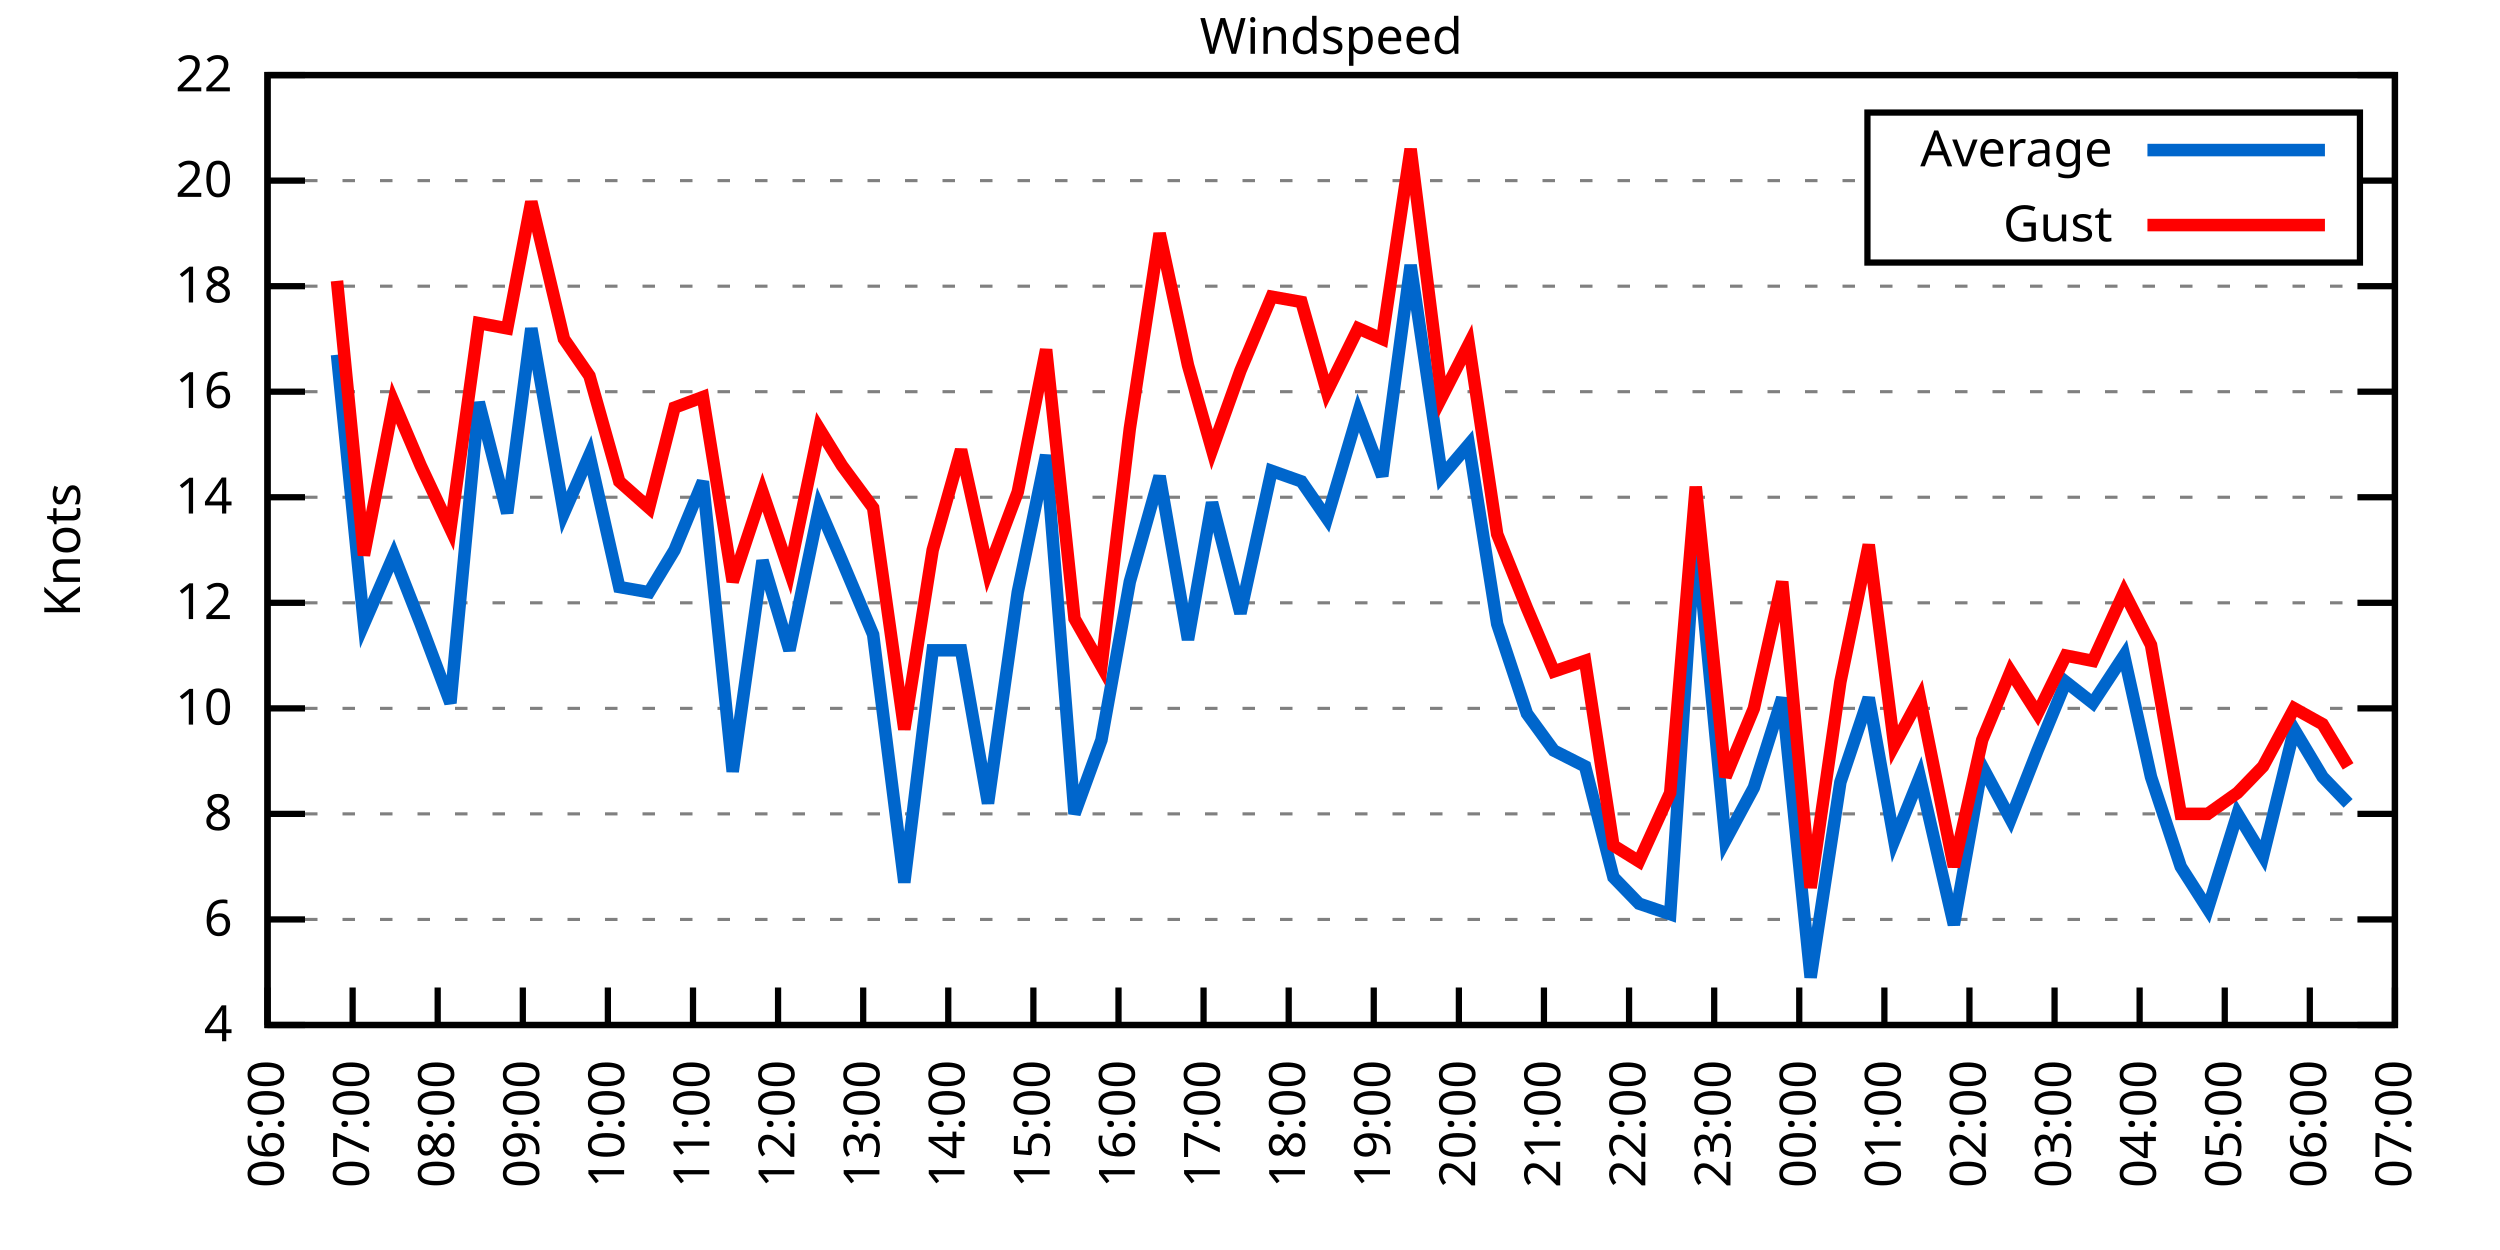
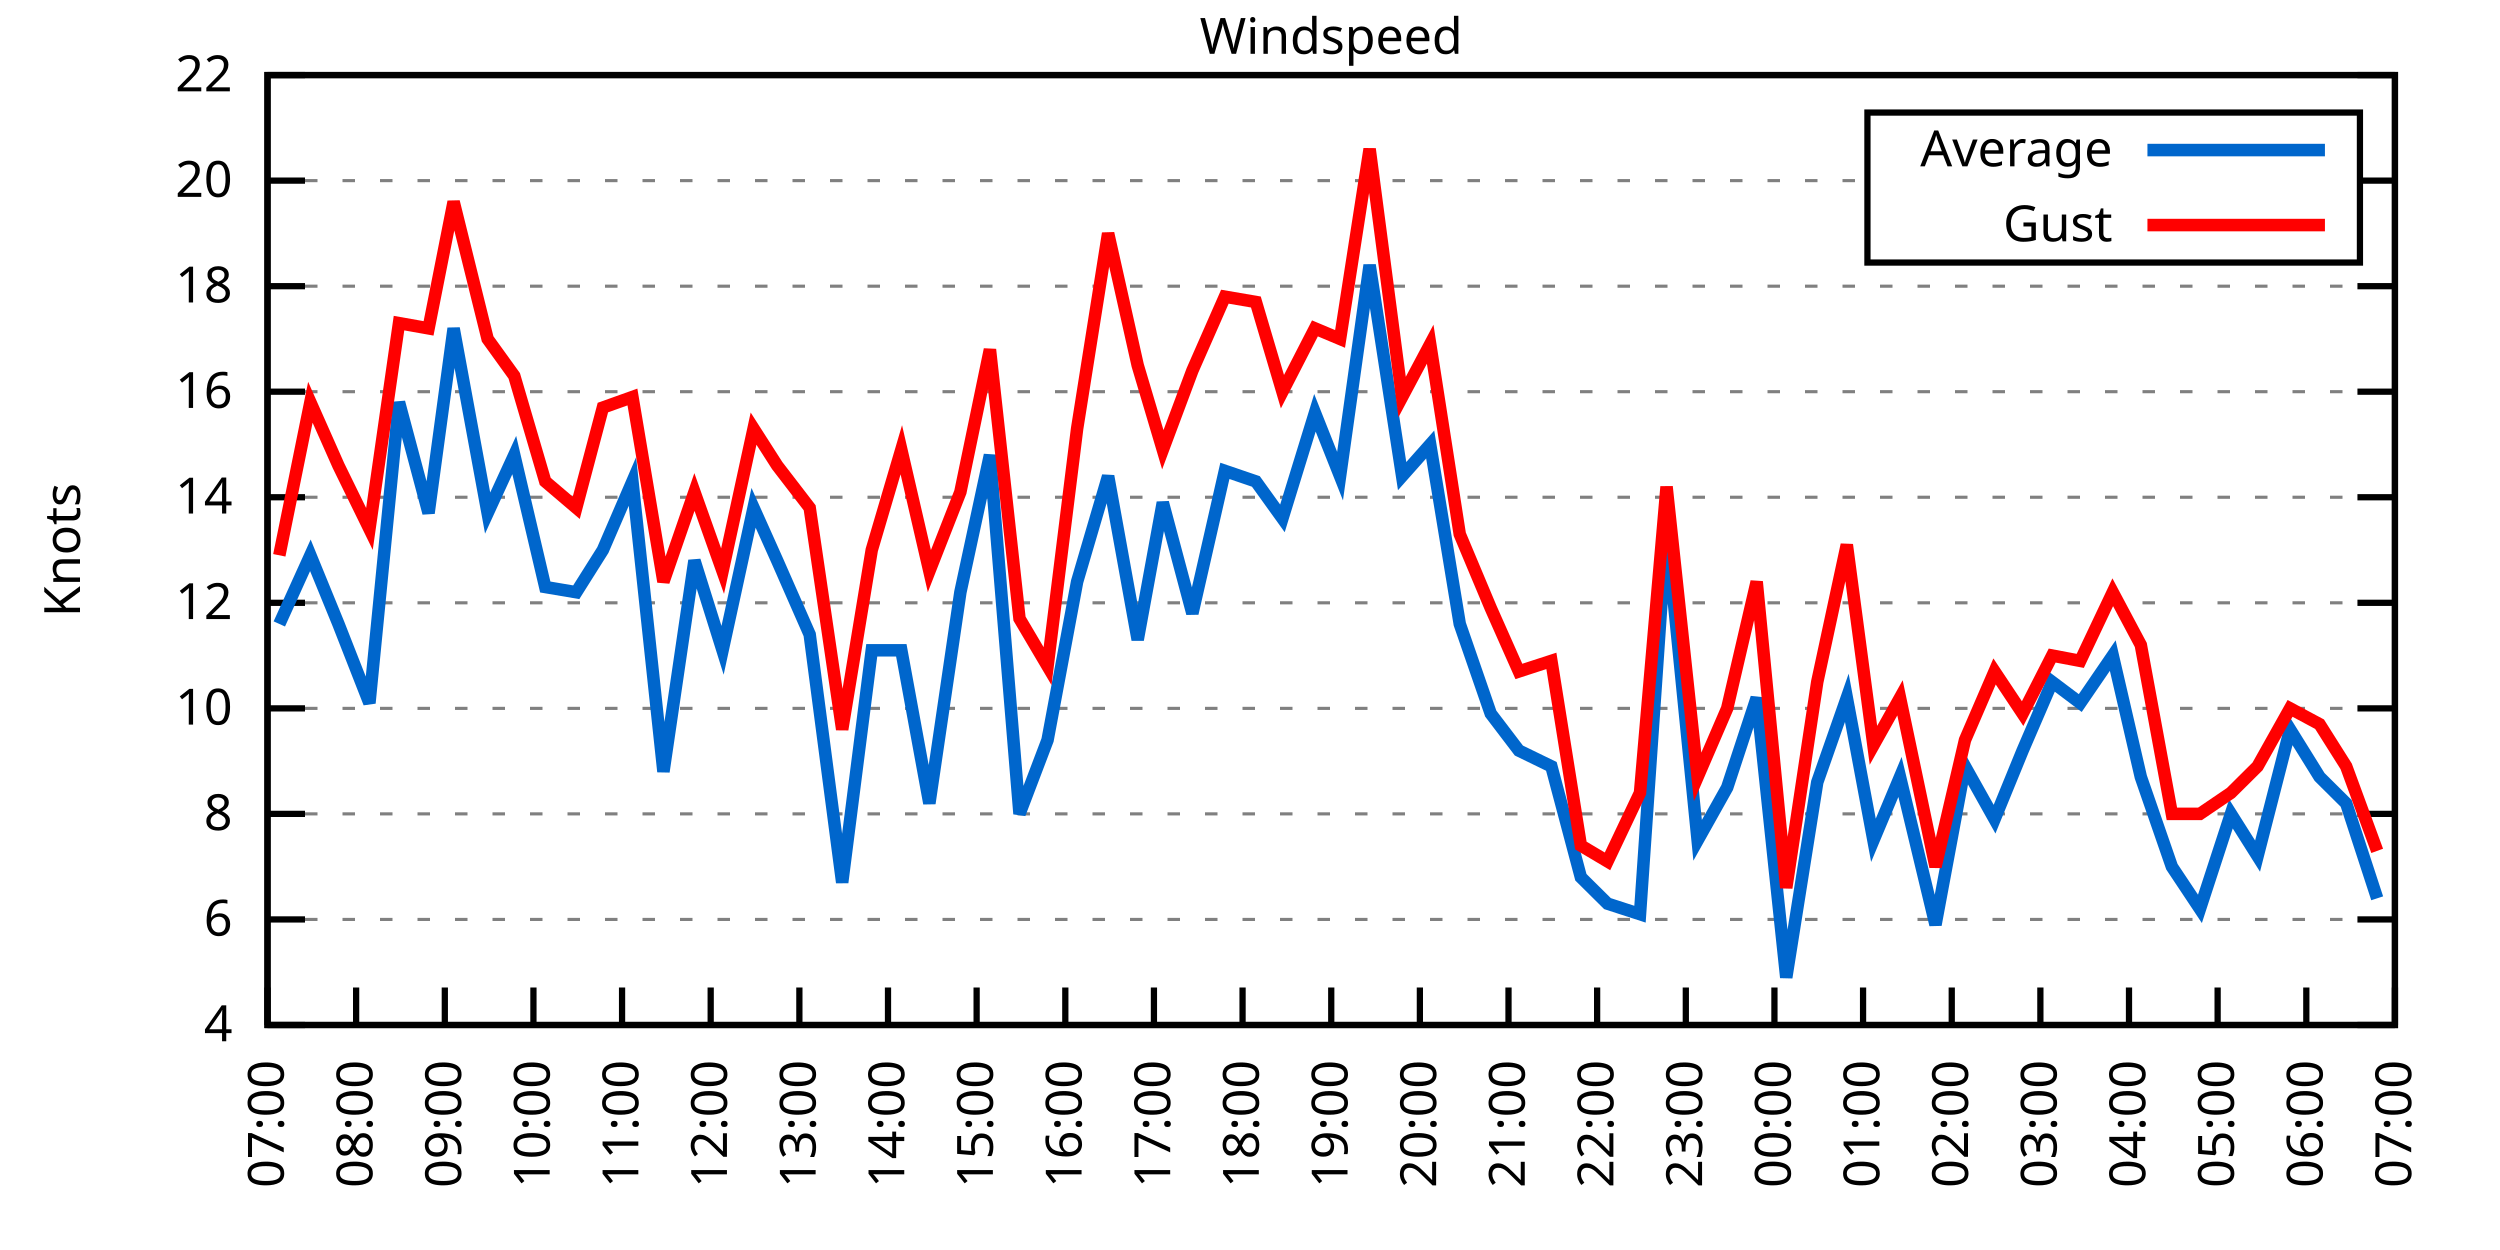
<svg xmlns="http://www.w3.org/2000/svg" xmlns:xlink="http://www.w3.org/1999/xlink" width="400" height="200" viewBox="0 0 400 200">
  <g id="gnuplot_canvas">
    <rect x="0" y="0" width="400" height="200" fill="none" />
    <defs>
      <circle id="gpDot" r="0.5" stroke-width="0.5" stroke="currentColor" />
      <path id="gpPt0" stroke-width="0.333" stroke="currentColor" d="M-1,0 h2 M0,-1 v2" />
      <path id="gpPt1" stroke-width="0.333" stroke="currentColor" d="M-1,-1 L1,1 M1,-1 L-1,1" />
      <path id="gpPt2" stroke-width="0.333" stroke="currentColor" d="M-1,0 L1,0 M0,-1 L0,1 M-1,-1 L1,1 M-1,1 L1,-1" />
      <rect id="gpPt3" stroke-width="0.333" stroke="currentColor" x="-1" y="-1" width="2" height="2" />
      <rect id="gpPt4" stroke-width="0.333" stroke="currentColor" fill="currentColor" x="-1" y="-1" width="2" height="2" />
      <circle id="gpPt5" stroke-width="0.333" stroke="currentColor" cx="0" cy="0" r="1" />
      <use xlink:href="#gpPt5" id="gpPt6" fill="currentColor" stroke="none" />
      <path id="gpPt7" stroke-width="0.333" stroke="currentColor" d="M0,-1.33 L-1.33,0.67 L1.33,0.67 z" />
      <use xlink:href="#gpPt7" id="gpPt8" fill="currentColor" stroke="none" />
      <use xlink:href="#gpPt7" id="gpPt9" stroke="currentColor" transform="rotate(180)" />
      <use xlink:href="#gpPt9" id="gpPt10" fill="currentColor" stroke="none" />
      <use xlink:href="#gpPt3" id="gpPt11" stroke="currentColor" transform="rotate(45)" />
      <use xlink:href="#gpPt11" id="gpPt12" fill="currentColor" stroke="none" />
      <path id="gpPt13" stroke-width="0.333" stroke="currentColor" d="M0,1.330 L1.265,0.411 L0.782,-1.067 L-0.782,-1.076 L-1.265,0.411 z" />
      <use xlink:href="#gpPt13" id="gpPt14" fill="currentColor" stroke="none" />
      <filter id="textbox" filterUnits="objectBoundingBox" x="0" y="0" height="1" width="1">
        <feFlood flood-color="white" flood-opacity="1" result="bgnd" />
        <feComposite in="SourceGraphic" in2="bgnd" operator="atop" />
      </filter>
      <filter id="greybox" filterUnits="objectBoundingBox" x="0" y="0" height="1" width="1">
        <feFlood flood-color="lightgrey" flood-opacity="1" result="grey" />
        <feComposite in="SourceGraphic" in2="grey" operator="atop" />
      </filter>
    </defs>
    <g fill="none" color="white" stroke="currentColor" stroke-width="1.00" stroke-linecap="butt" stroke-linejoin="miter">
</g>
    <g fill="none" color="black" stroke="currentColor" stroke-width="1.00" stroke-linecap="butt" stroke-linejoin="miter">
      <g stroke="none" shape-rendering="crispEdges">
        <polygon fill="rgb(255, 255, 255)" points="42.80,164.00 383.18,164.00 383.18,12.02 42.80,12.02 " />
      </g>
    </g>
    <g fill="none" color="black" stroke="currentColor" stroke-width="1.00" stroke-linecap="butt" stroke-linejoin="miter">
</g>
    <g fill="none" color="black" stroke="black" stroke-width="0.50" stroke-linecap="butt" stroke-linejoin="miter">
</g>
    <g fill="none" color="gray" stroke="currentColor" stroke-width="0.50" stroke-linecap="butt" stroke-linejoin="miter">
      <path stroke="gray" stroke-dasharray="2,4" class="gridline" d="M42.80,164.00 L383.19,164.00  " />
    </g>
    <g fill="none" color="gray" stroke="gray" stroke-width="1.00" stroke-linecap="butt" stroke-linejoin="miter">
</g>
    <g fill="none" color="black" stroke="currentColor" stroke-width="1.00" stroke-linecap="butt" stroke-linejoin="miter">
      <path stroke="black" d="M42.80,164.00 L48.80,164.00 M383.19,164.00 L377.19,164.00  " />
      <g transform="translate(37.20,166.60)" stroke="none" fill="black" font-family="Sans" font-size="8.00" text-anchor="end">
        <text>
          <tspan font-family="Sans"> 4</tspan>
        </text>
      </g>
    </g>
    <g fill="none" color="black" stroke="currentColor" stroke-width="1.00" stroke-linecap="butt" stroke-linejoin="miter">
</g>
    <g fill="none" color="black" stroke="black" stroke-width="0.50" stroke-linecap="butt" stroke-linejoin="miter">
</g>
    <g fill="none" color="gray" stroke="currentColor" stroke-width="0.50" stroke-linecap="butt" stroke-linejoin="miter">
      <path stroke="gray" stroke-dasharray="2,4" class="gridline" d="M42.80,147.11 L383.19,147.11  " />
    </g>
    <g fill="none" color="gray" stroke="gray" stroke-width="1.00" stroke-linecap="butt" stroke-linejoin="miter">
</g>
    <g fill="none" color="black" stroke="currentColor" stroke-width="1.00" stroke-linecap="butt" stroke-linejoin="miter">
      <path stroke="black" d="M42.80,147.11 L48.80,147.11 M383.19,147.11 L377.19,147.11  " />
      <g transform="translate(37.20,149.71)" stroke="none" fill="black" font-family="Sans" font-size="8.00" text-anchor="end">
        <text>
          <tspan font-family="Sans"> 6</tspan>
        </text>
      </g>
    </g>
    <g fill="none" color="black" stroke="currentColor" stroke-width="1.00" stroke-linecap="butt" stroke-linejoin="miter">
</g>
    <g fill="none" color="black" stroke="black" stroke-width="0.50" stroke-linecap="butt" stroke-linejoin="miter">
</g>
    <g fill="none" color="gray" stroke="currentColor" stroke-width="0.50" stroke-linecap="butt" stroke-linejoin="miter">
      <path stroke="gray" stroke-dasharray="2,4" class="gridline" d="M42.80,130.22 L383.19,130.22  " />
    </g>
    <g fill="none" color="gray" stroke="gray" stroke-width="1.00" stroke-linecap="butt" stroke-linejoin="miter">
</g>
    <g fill="none" color="black" stroke="currentColor" stroke-width="1.00" stroke-linecap="butt" stroke-linejoin="miter">
      <path stroke="black" d="M42.80,130.22 L48.80,130.22 M383.19,130.22 L377.19,130.22  " />
      <g transform="translate(37.20,132.82)" stroke="none" fill="black" font-family="Sans" font-size="8.00" text-anchor="end">
        <text>
          <tspan font-family="Sans"> 8</tspan>
        </text>
      </g>
    </g>
    <g fill="none" color="black" stroke="currentColor" stroke-width="1.00" stroke-linecap="butt" stroke-linejoin="miter">
</g>
    <g fill="none" color="black" stroke="black" stroke-width="0.50" stroke-linecap="butt" stroke-linejoin="miter">
</g>
    <g fill="none" color="gray" stroke="currentColor" stroke-width="0.50" stroke-linecap="butt" stroke-linejoin="miter">
      <path stroke="gray" stroke-dasharray="2,4" class="gridline" d="M42.80,113.34 L383.19,113.34  " />
    </g>
    <g fill="none" color="gray" stroke="gray" stroke-width="1.00" stroke-linecap="butt" stroke-linejoin="miter">
</g>
    <g fill="none" color="black" stroke="currentColor" stroke-width="1.00" stroke-linecap="butt" stroke-linejoin="miter">
      <path stroke="black" d="M42.80,113.34 L48.80,113.34 M383.19,113.34 L377.19,113.34  " />
      <g transform="translate(37.20,115.94)" stroke="none" fill="black" font-family="Sans" font-size="8.00" text-anchor="end">
        <text>
          <tspan font-family="Sans"> 10</tspan>
        </text>
      </g>
    </g>
    <g fill="none" color="black" stroke="currentColor" stroke-width="1.00" stroke-linecap="butt" stroke-linejoin="miter">
</g>
    <g fill="none" color="black" stroke="black" stroke-width="0.50" stroke-linecap="butt" stroke-linejoin="miter">
</g>
    <g fill="none" color="gray" stroke="currentColor" stroke-width="0.50" stroke-linecap="butt" stroke-linejoin="miter">
      <path stroke="gray" stroke-dasharray="2,4" class="gridline" d="M42.80,96.45 L383.19,96.45  " />
    </g>
    <g fill="none" color="gray" stroke="gray" stroke-width="1.00" stroke-linecap="butt" stroke-linejoin="miter">
</g>
    <g fill="none" color="black" stroke="currentColor" stroke-width="1.00" stroke-linecap="butt" stroke-linejoin="miter">
      <path stroke="black" d="M42.80,96.45 L48.80,96.45 M383.19,96.45 L377.19,96.45  " />
      <g transform="translate(37.20,99.05)" stroke="none" fill="black" font-family="Sans" font-size="8.00" text-anchor="end">
        <text>
          <tspan font-family="Sans"> 12</tspan>
        </text>
      </g>
    </g>
    <g fill="none" color="black" stroke="currentColor" stroke-width="1.00" stroke-linecap="butt" stroke-linejoin="miter">
</g>
    <g fill="none" color="black" stroke="black" stroke-width="0.50" stroke-linecap="butt" stroke-linejoin="miter">
</g>
    <g fill="none" color="gray" stroke="currentColor" stroke-width="0.50" stroke-linecap="butt" stroke-linejoin="miter">
      <path stroke="gray" stroke-dasharray="2,4" class="gridline" d="M42.80,79.56 L383.19,79.56  " />
    </g>
    <g fill="none" color="gray" stroke="gray" stroke-width="1.00" stroke-linecap="butt" stroke-linejoin="miter">
</g>
    <g fill="none" color="black" stroke="currentColor" stroke-width="1.00" stroke-linecap="butt" stroke-linejoin="miter">
      <path stroke="black" d="M42.80,79.56 L48.80,79.56 M383.19,79.56 L377.19,79.56  " />
      <g transform="translate(37.20,82.16)" stroke="none" fill="black" font-family="Sans" font-size="8.00" text-anchor="end">
        <text>
          <tspan font-family="Sans"> 14</tspan>
        </text>
      </g>
    </g>
    <g fill="none" color="black" stroke="currentColor" stroke-width="1.00" stroke-linecap="butt" stroke-linejoin="miter">
</g>
    <g fill="none" color="black" stroke="black" stroke-width="0.50" stroke-linecap="butt" stroke-linejoin="miter">
</g>
    <g fill="none" color="gray" stroke="currentColor" stroke-width="0.50" stroke-linecap="butt" stroke-linejoin="miter">
      <path stroke="gray" stroke-dasharray="2,4" class="gridline" d="M42.80,62.67 L383.19,62.67  " />
    </g>
    <g fill="none" color="gray" stroke="gray" stroke-width="1.00" stroke-linecap="butt" stroke-linejoin="miter">
</g>
    <g fill="none" color="black" stroke="currentColor" stroke-width="1.00" stroke-linecap="butt" stroke-linejoin="miter">
      <path stroke="black" d="M42.80,62.67 L48.80,62.67 M383.19,62.67 L377.19,62.67  " />
      <g transform="translate(37.20,65.27)" stroke="none" fill="black" font-family="Sans" font-size="8.00" text-anchor="end">
        <text>
          <tspan font-family="Sans"> 16</tspan>
        </text>
      </g>
    </g>
    <g fill="none" color="black" stroke="currentColor" stroke-width="1.00" stroke-linecap="butt" stroke-linejoin="miter">
</g>
    <g fill="none" color="black" stroke="black" stroke-width="0.50" stroke-linecap="butt" stroke-linejoin="miter">
</g>
    <g fill="none" color="gray" stroke="currentColor" stroke-width="0.50" stroke-linecap="butt" stroke-linejoin="miter">
      <path stroke="gray" stroke-dasharray="2,4" class="gridline" d="M42.80,45.79 L383.19,45.79  " />
    </g>
    <g fill="none" color="gray" stroke="gray" stroke-width="1.00" stroke-linecap="butt" stroke-linejoin="miter">
</g>
    <g fill="none" color="black" stroke="currentColor" stroke-width="1.00" stroke-linecap="butt" stroke-linejoin="miter">
      <path stroke="black" d="M42.80,45.79 L48.80,45.79 M383.19,45.79 L377.19,45.79  " />
      <g transform="translate(37.20,48.39)" stroke="none" fill="black" font-family="Sans" font-size="8.00" text-anchor="end">
        <text>
          <tspan font-family="Sans"> 18</tspan>
        </text>
      </g>
    </g>
    <g fill="none" color="black" stroke="currentColor" stroke-width="1.00" stroke-linecap="butt" stroke-linejoin="miter">
</g>
    <g fill="none" color="black" stroke="black" stroke-width="0.50" stroke-linecap="butt" stroke-linejoin="miter">
</g>
    <g fill="none" color="gray" stroke="currentColor" stroke-width="0.50" stroke-linecap="butt" stroke-linejoin="miter">
      <path stroke="gray" stroke-dasharray="2,4" class="gridline" d="M42.80,28.90 L298.79,28.90 M377.59,28.90 L383.19,28.90  " />
    </g>
    <g fill="none" color="gray" stroke="gray" stroke-width="1.00" stroke-linecap="butt" stroke-linejoin="miter">
</g>
    <g fill="none" color="black" stroke="currentColor" stroke-width="1.00" stroke-linecap="butt" stroke-linejoin="miter">
      <path stroke="black" d="M42.80,28.90 L48.80,28.90 M383.19,28.90 L377.19,28.90  " />
      <g transform="translate(37.20,31.50)" stroke="none" fill="black" font-family="Sans" font-size="8.00" text-anchor="end">
        <text>
          <tspan font-family="Sans"> 20</tspan>
        </text>
      </g>
    </g>
    <g fill="none" color="black" stroke="currentColor" stroke-width="1.00" stroke-linecap="butt" stroke-linejoin="miter">
</g>
    <g fill="none" color="black" stroke="black" stroke-width="0.50" stroke-linecap="butt" stroke-linejoin="miter">
</g>
    <g fill="none" color="gray" stroke="currentColor" stroke-width="0.50" stroke-linecap="butt" stroke-linejoin="miter">
      <path stroke="gray" stroke-dasharray="2,4" class="gridline" d="M42.80,12.01 L383.19,12.01  " />
    </g>
    <g fill="none" color="gray" stroke="gray" stroke-width="1.00" stroke-linecap="butt" stroke-linejoin="miter">
</g>
    <g fill="none" color="black" stroke="currentColor" stroke-width="1.00" stroke-linecap="butt" stroke-linejoin="miter">
      <path stroke="black" d="M42.80,12.01 L48.80,12.01 M383.19,12.01 L377.19,12.01  " />
      <g transform="translate(37.20,14.61)" stroke="none" fill="black" font-family="Sans" font-size="8.00" text-anchor="end">
        <text>
          <tspan font-family="Sans"> 22</tspan>
        </text>
      </g>
    </g>
    <g fill="none" color="black" stroke="currentColor" stroke-width="1.00" stroke-linecap="butt" stroke-linejoin="miter">
      <path stroke="black" d="M42.80,164.00 L42.80,158.00  " />
      <g transform="translate(45.40,169.60) rotate(270.00)" stroke="none" fill="black" font-family="Sans" font-size="8.00" text-anchor="end">
        <text>
-           <tspan font-family="Sans">06:00</tspan>
-         </text>
-       </g>
-     </g>
-     <g fill="none" color="black" stroke="currentColor" stroke-width="1.00" stroke-linecap="butt" stroke-linejoin="miter">
-       <path stroke="black" d="M56.42,164.00 L56.42,158.00  " />
-       <g transform="translate(59.02,169.60) rotate(270.00)" stroke="none" fill="black" font-family="Sans" font-size="8.00" text-anchor="end">
-         <text>
          <tspan font-family="Sans">07:00</tspan>
        </text>
      </g>
    </g>
    <g fill="none" color="black" stroke="currentColor" stroke-width="1.00" stroke-linecap="butt" stroke-linejoin="miter">
-       <path stroke="black" d="M70.03,164.00 L70.03,158.00  " />
-       <g transform="translate(72.63,169.60) rotate(270.00)" stroke="none" fill="black" font-family="Sans" font-size="8.00" text-anchor="end">
+       <path stroke="black" d="M56.98,164.00 L56.98,158.00  " />
+       <g transform="translate(59.58,169.60) rotate(270.00)" stroke="none" fill="black" font-family="Sans" font-size="8.00" text-anchor="end">
        <text>
          <tspan font-family="Sans">08:00</tspan>
        </text>
      </g>
    </g>
    <g fill="none" color="black" stroke="currentColor" stroke-width="1.00" stroke-linecap="butt" stroke-linejoin="miter">
-       <path stroke="black" d="M83.65,164.00 L83.65,158.00  " />
-       <g transform="translate(86.25,169.60) rotate(270.00)" stroke="none" fill="black" font-family="Sans" font-size="8.00" text-anchor="end">
+       <path stroke="black" d="M71.17,164.00 L71.17,158.00  " />
+       <g transform="translate(73.77,169.60) rotate(270.00)" stroke="none" fill="black" font-family="Sans" font-size="8.00" text-anchor="end">
        <text>
          <tspan font-family="Sans">09:00</tspan>
        </text>
      </g>
    </g>
    <g fill="none" color="black" stroke="currentColor" stroke-width="1.00" stroke-linecap="butt" stroke-linejoin="miter">
-       <path stroke="black" d="M97.26,164.00 L97.26,158.00  " />
-       <g transform="translate(99.86,169.60) rotate(270.00)" stroke="none" fill="black" font-family="Sans" font-size="8.00" text-anchor="end">
+       <path stroke="black" d="M85.35,164.00 L85.35,158.00  " />
+       <g transform="translate(87.95,169.60) rotate(270.00)" stroke="none" fill="black" font-family="Sans" font-size="8.00" text-anchor="end">
        <text>
          <tspan font-family="Sans">10:00</tspan>
        </text>
      </g>
    </g>
    <g fill="none" color="black" stroke="currentColor" stroke-width="1.00" stroke-linecap="butt" stroke-linejoin="miter">
-       <path stroke="black" d="M110.88,164.00 L110.88,158.00  " />
-       <g transform="translate(113.48,169.60) rotate(270.00)" stroke="none" fill="black" font-family="Sans" font-size="8.00" text-anchor="end">
+       <path stroke="black" d="M99.53,164.00 L99.53,158.00  " />
+       <g transform="translate(102.13,169.60) rotate(270.00)" stroke="none" fill="black" font-family="Sans" font-size="8.00" text-anchor="end">
        <text>
          <tspan font-family="Sans">11:00</tspan>
        </text>
      </g>
    </g>
    <g fill="none" color="black" stroke="currentColor" stroke-width="1.00" stroke-linecap="butt" stroke-linejoin="miter">
-       <path stroke="black" d="M124.49,164.00 L124.49,158.00  " />
-       <g transform="translate(127.09,169.60) rotate(270.00)" stroke="none" fill="black" font-family="Sans" font-size="8.00" text-anchor="end">
+       <path stroke="black" d="M113.71,164.00 L113.71,158.00  " />
+       <g transform="translate(116.31,169.60) rotate(270.00)" stroke="none" fill="black" font-family="Sans" font-size="8.00" text-anchor="end">
        <text>
          <tspan font-family="Sans">12:00</tspan>
        </text>
      </g>
    </g>
    <g fill="none" color="black" stroke="currentColor" stroke-width="1.00" stroke-linecap="butt" stroke-linejoin="miter">
-       <path stroke="black" d="M138.11,164.00 L138.11,158.00  " />
-       <g transform="translate(140.71,169.60) rotate(270.00)" stroke="none" fill="black" font-family="Sans" font-size="8.00" text-anchor="end">
+       <path stroke="black" d="M127.90,164.00 L127.90,158.00  " />
+       <g transform="translate(130.50,169.60) rotate(270.00)" stroke="none" fill="black" font-family="Sans" font-size="8.00" text-anchor="end">
        <text>
          <tspan font-family="Sans">13:00</tspan>
        </text>
      </g>
    </g>
    <g fill="none" color="black" stroke="currentColor" stroke-width="1.00" stroke-linecap="butt" stroke-linejoin="miter">
-       <path stroke="black" d="M151.72,164.00 L151.72,158.00  " />
-       <g transform="translate(154.32,169.60) rotate(270.00)" stroke="none" fill="black" font-family="Sans" font-size="8.00" text-anchor="end">
+       <path stroke="black" d="M142.08,164.00 L142.08,158.00  " />
+       <g transform="translate(144.68,169.60) rotate(270.00)" stroke="none" fill="black" font-family="Sans" font-size="8.00" text-anchor="end">
        <text>
          <tspan font-family="Sans">14:00</tspan>
        </text>
      </g>
    </g>
    <g fill="none" color="black" stroke="currentColor" stroke-width="1.00" stroke-linecap="butt" stroke-linejoin="miter">
-       <path stroke="black" d="M165.34,164.00 L165.34,158.00  " />
-       <g transform="translate(167.94,169.60) rotate(270.00)" stroke="none" fill="black" font-family="Sans" font-size="8.00" text-anchor="end">
+       <path stroke="black" d="M156.26,164.00 L156.26,158.00  " />
+       <g transform="translate(158.86,169.60) rotate(270.00)" stroke="none" fill="black" font-family="Sans" font-size="8.00" text-anchor="end">
        <text>
          <tspan font-family="Sans">15:00</tspan>
        </text>
      </g>
    </g>
    <g fill="none" color="black" stroke="currentColor" stroke-width="1.00" stroke-linecap="butt" stroke-linejoin="miter">
-       <path stroke="black" d="M178.96,164.00 L178.96,158.00  " />
-       <g transform="translate(181.56,169.60) rotate(270.00)" stroke="none" fill="black" font-family="Sans" font-size="8.00" text-anchor="end">
+       <path stroke="black" d="M170.45,164.00 L170.45,158.00  " />
+       <g transform="translate(173.05,169.60) rotate(270.00)" stroke="none" fill="black" font-family="Sans" font-size="8.00" text-anchor="end">
        <text>
          <tspan font-family="Sans">16:00</tspan>
        </text>
      </g>
    </g>
    <g fill="none" color="black" stroke="currentColor" stroke-width="1.00" stroke-linecap="butt" stroke-linejoin="miter">
-       <path stroke="black" d="M192.57,164.00 L192.57,158.00  " />
-       <g transform="translate(195.17,169.60) rotate(270.00)" stroke="none" fill="black" font-family="Sans" font-size="8.00" text-anchor="end">
+       <path stroke="black" d="M184.63,164.00 L184.63,158.00  " />
+       <g transform="translate(187.23,169.60) rotate(270.00)" stroke="none" fill="black" font-family="Sans" font-size="8.00" text-anchor="end">
        <text>
          <tspan font-family="Sans">17:00</tspan>
        </text>
      </g>
    </g>
    <g fill="none" color="black" stroke="currentColor" stroke-width="1.00" stroke-linecap="butt" stroke-linejoin="miter">
-       <path stroke="black" d="M206.19,164.00 L206.19,158.00  " />
-       <g transform="translate(208.79,169.60) rotate(270.00)" stroke="none" fill="black" font-family="Sans" font-size="8.00" text-anchor="end">
+       <path stroke="black" d="M198.81,164.00 L198.81,158.00  " />
+       <g transform="translate(201.41,169.60) rotate(270.00)" stroke="none" fill="black" font-family="Sans" font-size="8.00" text-anchor="end">
        <text>
          <tspan font-family="Sans">18:00</tspan>
        </text>
      </g>
    </g>
    <g fill="none" color="black" stroke="currentColor" stroke-width="1.00" stroke-linecap="butt" stroke-linejoin="miter">
-       <path stroke="black" d="M219.80,164.00 L219.80,158.00  " />
-       <g transform="translate(222.40,169.60) rotate(270.00)" stroke="none" fill="black" font-family="Sans" font-size="8.00" text-anchor="end">
+       <path stroke="black" d="M213.00,164.00 L213.00,158.00  " />
+       <g transform="translate(215.60,169.60) rotate(270.00)" stroke="none" fill="black" font-family="Sans" font-size="8.00" text-anchor="end">
        <text>
          <tspan font-family="Sans">19:00</tspan>
        </text>
      </g>
    </g>
    <g fill="none" color="black" stroke="currentColor" stroke-width="1.00" stroke-linecap="butt" stroke-linejoin="miter">
-       <path stroke="black" d="M233.42,164.00 L233.42,158.00  " />
-       <g transform="translate(236.02,169.60) rotate(270.00)" stroke="none" fill="black" font-family="Sans" font-size="8.00" text-anchor="end">
+       <path stroke="black" d="M227.18,164.00 L227.18,158.00  " />
+       <g transform="translate(229.78,169.60) rotate(270.00)" stroke="none" fill="black" font-family="Sans" font-size="8.00" text-anchor="end">
        <text>
          <tspan font-family="Sans">20:00</tspan>
        </text>
      </g>
    </g>
    <g fill="none" color="black" stroke="currentColor" stroke-width="1.00" stroke-linecap="butt" stroke-linejoin="miter">
-       <path stroke="black" d="M247.03,164.00 L247.03,158.00  " />
-       <g transform="translate(249.63,169.60) rotate(270.00)" stroke="none" fill="black" font-family="Sans" font-size="8.00" text-anchor="end">
+       <path stroke="black" d="M241.36,164.00 L241.36,158.00  " />
+       <g transform="translate(243.96,169.60) rotate(270.00)" stroke="none" fill="black" font-family="Sans" font-size="8.00" text-anchor="end">
        <text>
          <tspan font-family="Sans">21:00</tspan>
        </text>
      </g>
    </g>
    <g fill="none" color="black" stroke="currentColor" stroke-width="1.00" stroke-linecap="butt" stroke-linejoin="miter">
-       <path stroke="black" d="M260.65,164.00 L260.65,158.00  " />
-       <g transform="translate(263.25,169.60) rotate(270.00)" stroke="none" fill="black" font-family="Sans" font-size="8.00" text-anchor="end">
+       <path stroke="black" d="M255.54,164.00 L255.54,158.00  " />
+       <g transform="translate(258.14,169.60) rotate(270.00)" stroke="none" fill="black" font-family="Sans" font-size="8.00" text-anchor="end">
        <text>
          <tspan font-family="Sans">22:00</tspan>
        </text>
      </g>
    </g>
    <g fill="none" color="black" stroke="currentColor" stroke-width="1.00" stroke-linecap="butt" stroke-linejoin="miter">
-       <path stroke="black" d="M274.27,164.00 L274.27,158.00  " />
-       <g transform="translate(276.87,169.60) rotate(270.00)" stroke="none" fill="black" font-family="Sans" font-size="8.00" text-anchor="end">
+       <path stroke="black" d="M269.73,164.00 L269.73,158.00  " />
+       <g transform="translate(272.33,169.60) rotate(270.00)" stroke="none" fill="black" font-family="Sans" font-size="8.00" text-anchor="end">
        <text>
          <tspan font-family="Sans">23:00</tspan>
        </text>
      </g>
    </g>
    <g fill="none" color="black" stroke="currentColor" stroke-width="1.00" stroke-linecap="butt" stroke-linejoin="miter">
-       <path stroke="black" d="M287.88,164.00 L287.88,158.00  " />
-       <g transform="translate(290.48,169.60) rotate(270.00)" stroke="none" fill="black" font-family="Sans" font-size="8.00" text-anchor="end">
+       <path stroke="black" d="M283.91,164.00 L283.91,158.00  " />
+       <g transform="translate(286.51,169.60) rotate(270.00)" stroke="none" fill="black" font-family="Sans" font-size="8.00" text-anchor="end">
        <text>
          <tspan font-family="Sans">00:00</tspan>
        </text>
      </g>
    </g>
    <g fill="none" color="black" stroke="currentColor" stroke-width="1.00" stroke-linecap="butt" stroke-linejoin="miter">
-       <path stroke="black" d="M301.50,164.00 L301.50,158.00  " />
-       <g transform="translate(304.10,169.60) rotate(270.00)" stroke="none" fill="black" font-family="Sans" font-size="8.00" text-anchor="end">
+       <path stroke="black" d="M298.09,164.00 L298.09,158.00  " />
+       <g transform="translate(300.69,169.60) rotate(270.00)" stroke="none" fill="black" font-family="Sans" font-size="8.00" text-anchor="end">
        <text>
          <tspan font-family="Sans">01:00</tspan>
        </text>
      </g>
    </g>
    <g fill="none" color="black" stroke="currentColor" stroke-width="1.00" stroke-linecap="butt" stroke-linejoin="miter">
-       <path stroke="black" d="M315.11,164.00 L315.11,158.00  " />
-       <g transform="translate(317.71,169.60) rotate(270.00)" stroke="none" fill="black" font-family="Sans" font-size="8.00" text-anchor="end">
+       <path stroke="black" d="M312.28,164.00 L312.28,158.00  " />
+       <g transform="translate(314.88,169.60) rotate(270.00)" stroke="none" fill="black" font-family="Sans" font-size="8.00" text-anchor="end">
        <text>
          <tspan font-family="Sans">02:00</tspan>
        </text>
      </g>
    </g>
    <g fill="none" color="black" stroke="currentColor" stroke-width="1.00" stroke-linecap="butt" stroke-linejoin="miter">
-       <path stroke="black" d="M328.73,164.00 L328.73,158.00  " />
-       <g transform="translate(331.33,169.60) rotate(270.00)" stroke="none" fill="black" font-family="Sans" font-size="8.00" text-anchor="end">
+       <path stroke="black" d="M326.46,164.00 L326.46,158.00  " />
+       <g transform="translate(329.06,169.60) rotate(270.00)" stroke="none" fill="black" font-family="Sans" font-size="8.00" text-anchor="end">
        <text>
          <tspan font-family="Sans">03:00</tspan>
        </text>
      </g>
    </g>
    <g fill="none" color="black" stroke="currentColor" stroke-width="1.00" stroke-linecap="butt" stroke-linejoin="miter">
-       <path stroke="black" d="M342.34,164.00 L342.34,158.00  " />
-       <g transform="translate(344.94,169.60) rotate(270.00)" stroke="none" fill="black" font-family="Sans" font-size="8.00" text-anchor="end">
+       <path stroke="black" d="M340.64,164.00 L340.64,158.00  " />
+       <g transform="translate(343.24,169.60) rotate(270.00)" stroke="none" fill="black" font-family="Sans" font-size="8.00" text-anchor="end">
        <text>
          <tspan font-family="Sans">04:00</tspan>
        </text>
      </g>
    </g>
    <g fill="none" color="black" stroke="currentColor" stroke-width="1.00" stroke-linecap="butt" stroke-linejoin="miter">
-       <path stroke="black" d="M355.96,164.00 L355.96,158.00  " />
-       <g transform="translate(358.56,169.60) rotate(270.00)" stroke="none" fill="black" font-family="Sans" font-size="8.00" text-anchor="end">
+       <path stroke="black" d="M354.82,164.00 L354.82,158.00  " />
+       <g transform="translate(357.42,169.60) rotate(270.00)" stroke="none" fill="black" font-family="Sans" font-size="8.00" text-anchor="end">
        <text>
          <tspan font-family="Sans">05:00</tspan>
        </text>
      </g>
    </g>
    <g fill="none" color="black" stroke="currentColor" stroke-width="1.00" stroke-linecap="butt" stroke-linejoin="miter">
-       <path stroke="black" d="M369.57,164.00 L369.57,158.00  " />
-       <g transform="translate(372.17,169.60) rotate(270.00)" stroke="none" fill="black" font-family="Sans" font-size="8.00" text-anchor="end">
+       <path stroke="black" d="M369.01,164.00 L369.01,158.00  " />
+       <g transform="translate(371.61,169.60) rotate(270.00)" stroke="none" fill="black" font-family="Sans" font-size="8.00" text-anchor="end">
        <text>
          <tspan font-family="Sans">06:00</tspan>
        </text>
      </g>
    </g>
    <g fill="none" color="black" stroke="currentColor" stroke-width="1.00" stroke-linecap="butt" stroke-linejoin="miter">
      <path stroke="black" d="M383.19,164.00 L383.19,158.00  " />
      <g transform="translate(385.79,169.60) rotate(270.00)" stroke="none" fill="black" font-family="Sans" font-size="8.00" text-anchor="end">
        <text>
          <tspan font-family="Sans">07:00</tspan>
        </text>
      </g>
    </g>
    <g fill="none" color="black" stroke="currentColor" stroke-width="1.00" stroke-linecap="butt" stroke-linejoin="miter">
</g>
    <g fill="none" color="black" stroke="currentColor" stroke-width="1.00" stroke-linecap="butt" stroke-linejoin="miter">
      <path stroke="black" d="M42.80,12.01 L42.80,164.00 L383.19,164.00 L383.19,12.01 L42.80,12.01 Z  " />
    </g>
    <g fill="none" color="black" stroke="currentColor" stroke-width="1.00" stroke-linecap="butt" stroke-linejoin="miter">
</g>
    <g fill="none" color="black" stroke="currentColor" stroke-width="1.00" stroke-linecap="butt" stroke-linejoin="miter">
      <path stroke="black" d="M298.79,42.01 L298.79,18.01 L377.59,18.01 L377.59,42.01 L298.79,42.01 Z  " />
    </g>
    <g id="Windspeed_plot_1">
      <g fill="none" color="white" stroke="black" stroke-width="2.00" stroke-linecap="butt" stroke-linejoin="miter">
</g>
      <g fill="none" color="black" stroke="currentColor" stroke-width="2.00" stroke-linecap="butt" stroke-linejoin="miter">
        <g transform="translate(337.99,26.61)" stroke="none" fill="black" font-family="Sans" font-size="8.00" text-anchor="end">
          <text>
            <tspan font-family="Sans">Average</tspan>
          </text>
        </g>
      </g>
      <g fill="none" color="black" stroke="currentColor" stroke-width="2.00" stroke-linecap="butt" stroke-linejoin="miter">
-         <path stroke="rgb(  0, 102, 204)" d="M343.59,24.01 L371.99,24.01 M53.92,56.76 L58.23,99.83 L63.00,88.85 L67.31,99.83 L72.07,112.49 L76.61,64.36   L81.15,82.09 L85.01,52.54 L90.23,82.09 L94.31,72.81 L99.08,93.92 L103.84,94.76 L107.93,88.00 L112.47,77.03   L117.23,123.47 L122.00,89.69 L126.31,104.05 L131.07,81.25 L134.71,89.69 L139.70,101.52 L144.69,141.20 L149.23,104.05   L153.77,104.05 L158.08,128.54 L162.84,94.76 L167.38,72.81 L171.92,130.22 L176.23,118.40 L180.77,93.07 L185.54,76.18   L190.08,102.36 L193.93,80.41 L198.47,98.14 L203.46,75.34 L208.23,77.03 L212.31,82.94 L217.31,66.05 L221.16,76.18   L225.70,42.41 L230.70,76.18 L235.01,71.12 L239.55,99.83 L244.31,114.18 L248.62,120.09 L253.61,122.62 L258.15,140.36   L262.24,144.58 L267.23,146.27 L271.32,84.63 L276.08,134.45 L280.62,126.00 L285.16,111.65 L289.70,156.40 L294.46,125.16   L299.00,111.65 L303.08,134.45 L307.17,124.31 L312.62,147.96 L317.15,122.62 L321.69,131.07 L326.00,120.09 L330.54,109.11   L334.85,112.49 L339.85,104.89 L344.16,124.31 L348.92,138.67 L353.24,145.42 L358.00,130.22 L362.09,136.98 L367.08,116.71   L371.62,124.31 L375.70,128.54  " />
+         <path stroke="rgb(  0, 102, 204)" d="M343.59,24.01 L371.99,24.01 M44.69,99.83 L49.66,88.85 L54.15,99.83 L59.11,112.49 L63.84,64.36 L68.57,82.09   L72.58,52.54 L78.02,82.09 L82.28,72.81 L87.24,93.92 L92.20,94.76 L96.46,88.00 L101.19,77.03 L106.15,123.47   L111.11,89.69 L115.61,104.05 L120.57,81.25 L124.35,89.69 L129.55,101.52 L134.75,141.20 L139.48,104.05 L144.21,104.05   L148.70,128.54 L153.66,94.76 L158.39,72.81 L163.12,130.22 L167.61,118.40 L172.34,93.07 L177.30,76.18 L182.03,102.36   L186.05,80.41 L190.78,98.14 L195.98,75.34 L200.94,77.03 L205.19,82.94 L210.39,66.05 L214.41,76.18 L219.14,42.41   L224.34,76.18 L228.83,71.12 L233.56,99.83 L238.52,114.18 L243.02,120.09 L248.22,122.62 L252.94,140.36 L257.20,144.58   L262.40,146.27 L266.65,84.63 L271.62,134.45 L276.35,126.00 L281.07,111.65 L285.80,156.40 L290.76,125.16 L295.49,111.65   L299.75,134.45 L304.00,124.31 L309.68,147.96 L314.40,122.62 L319.13,131.07 L323.62,120.09 L328.35,109.11 L332.84,112.49   L338.04,104.89 L342.53,124.31 L347.50,138.67 L351.99,145.42 L356.95,130.22 L361.21,136.98 L366.41,116.71 L371.13,124.31   L375.39,128.54 L380.35,143.73  " />
      </g>
    </g>
    <g id="Windspeed_plot_2">
      <g fill="none" color="black" stroke="currentColor" stroke-width="2.00" stroke-linecap="butt" stroke-linejoin="miter">
        <g transform="translate(337.99,38.61)" stroke="none" fill="black" font-family="Sans" font-size="8.00" text-anchor="end">
          <text>
            <tspan font-family="Sans">Gust</tspan>
          </text>
        </g>
      </g>
      <g fill="none" color="black" stroke="currentColor" stroke-width="2.00" stroke-linecap="butt" stroke-linejoin="miter">
-         <path stroke="rgb(255,   0,   0)" d="M343.59,36.01 L371.99,36.01 M53.92,44.94 L58.23,88.85 L63.00,64.36 L67.31,74.49 L72.07,84.63 L76.61,51.70   L81.15,52.54 L85.01,32.28 L90.23,54.23 L94.31,60.14 L99.08,77.03 L103.84,81.25 L107.93,65.21 L112.47,63.52   L117.23,93.07 L122.00,78.72 L126.31,91.38 L131.07,68.58 L134.71,74.49 L139.70,81.25 L144.69,116.71 L149.23,88.00   L153.77,71.96 L158.08,91.38 L162.84,78.72 L167.38,55.92 L171.92,98.98 L176.23,106.58 L180.77,68.58 L185.54,37.34   L190.08,58.45 L193.93,71.96 L198.47,59.30 L203.46,47.47 L208.23,48.32 L212.31,62.67 L217.31,52.54 L221.16,54.23   L225.70,23.83 L230.70,63.52 L235.01,55.07 L239.55,85.47 L244.31,97.29 L248.62,107.43 L253.61,105.74 L258.15,135.29   L262.24,137.82 L267.23,126.85 L271.32,77.87 L276.08,124.31 L280.62,113.34 L285.16,93.07 L289.70,142.05 L294.46,109.11   L299.00,87.16 L303.08,119.25 L307.17,111.65 L312.62,138.67 L317.15,118.40 L321.69,107.43 L326.00,114.18 L330.54,104.89   L334.85,105.74 L339.85,94.76 L344.16,103.20 L348.92,130.22 L353.24,130.22 L358.00,126.85 L362.09,122.62 L367.08,113.34   L371.62,115.87 L375.70,122.62  " />
+         <path stroke="rgb(255,   0,   0)" d="M343.59,36.01 L371.99,36.01 M44.69,88.85 L49.66,64.36 L54.15,74.49 L59.11,84.63 L63.84,51.70 L68.57,52.54   L72.58,32.28 L78.02,54.23 L82.28,60.14 L87.24,77.03 L92.20,81.25 L96.46,65.21 L101.19,63.52 L106.15,93.07   L111.11,78.72 L115.61,91.38 L120.57,68.58 L124.35,74.49 L129.55,81.25 L134.75,116.71 L139.48,88.00 L144.21,71.96   L148.70,91.38 L153.66,78.72 L158.39,55.92 L163.12,98.98 L167.61,106.58 L172.34,68.58 L177.30,37.34 L182.03,58.45   L186.05,71.96 L190.78,59.30 L195.98,47.47 L200.94,48.32 L205.19,62.67 L210.39,52.54 L214.41,54.23 L219.14,23.83   L224.34,63.52 L228.83,55.07 L233.56,85.47 L238.52,97.29 L243.02,107.43 L248.22,105.74 L252.94,135.29 L257.20,137.82   L262.40,126.85 L266.65,77.87 L271.62,124.31 L276.35,113.34 L281.07,93.07 L285.80,142.05 L290.76,109.11 L295.49,87.16   L299.75,119.25 L304.00,111.65 L309.68,138.67 L314.40,118.40 L319.13,107.43 L323.62,114.18 L328.35,104.89 L332.84,105.74   L338.04,94.76 L342.53,103.20 L347.50,130.22 L351.99,130.22 L356.95,126.85 L361.21,122.62 L366.41,113.34 L371.13,115.87   L375.39,122.62 L380.35,136.14  " />
      </g>
    </g>
    <g fill="none" color="black" stroke="currentColor" stroke-width="2.00" stroke-linecap="butt" stroke-linejoin="miter">
</g>
    <g fill="none" color="black" stroke="black" stroke-width="1.00" stroke-linecap="butt" stroke-linejoin="miter">
</g>
    <g fill="none" color="black" stroke="currentColor" stroke-width="1.00" stroke-linecap="butt" stroke-linejoin="miter">
      <path stroke="black" d="M42.80,12.01 L42.80,164.00 L383.19,164.00 L383.19,12.01 L42.80,12.01 Z  " />
      <g transform="translate(12.80,88.01) rotate(270.00)" stroke="none" fill="black" font-family="Sans" font-size="8.00" text-anchor="middle">
        <text>
          <tspan font-family="Sans">Knots</tspan>
        </text>
      </g>
    </g>
    <g fill="none" color="black" stroke="currentColor" stroke-width="1.00" stroke-linecap="butt" stroke-linejoin="miter">
</g>
    <g fill="none" color="black" stroke="currentColor" stroke-width="1.00" stroke-linecap="butt" stroke-linejoin="miter">
      <g transform="translate(212.99,8.61)" stroke="none" fill="black" font-family="Sans" font-size="8.00" text-anchor="middle">
        <text>
          <tspan font-family="Sans">Windspeed</tspan>
        </text>
      </g>
    </g>
    <g fill="none" color="black" stroke="currentColor" stroke-width="1.00" stroke-linecap="butt" stroke-linejoin="miter">
</g>
  </g>
</svg>
